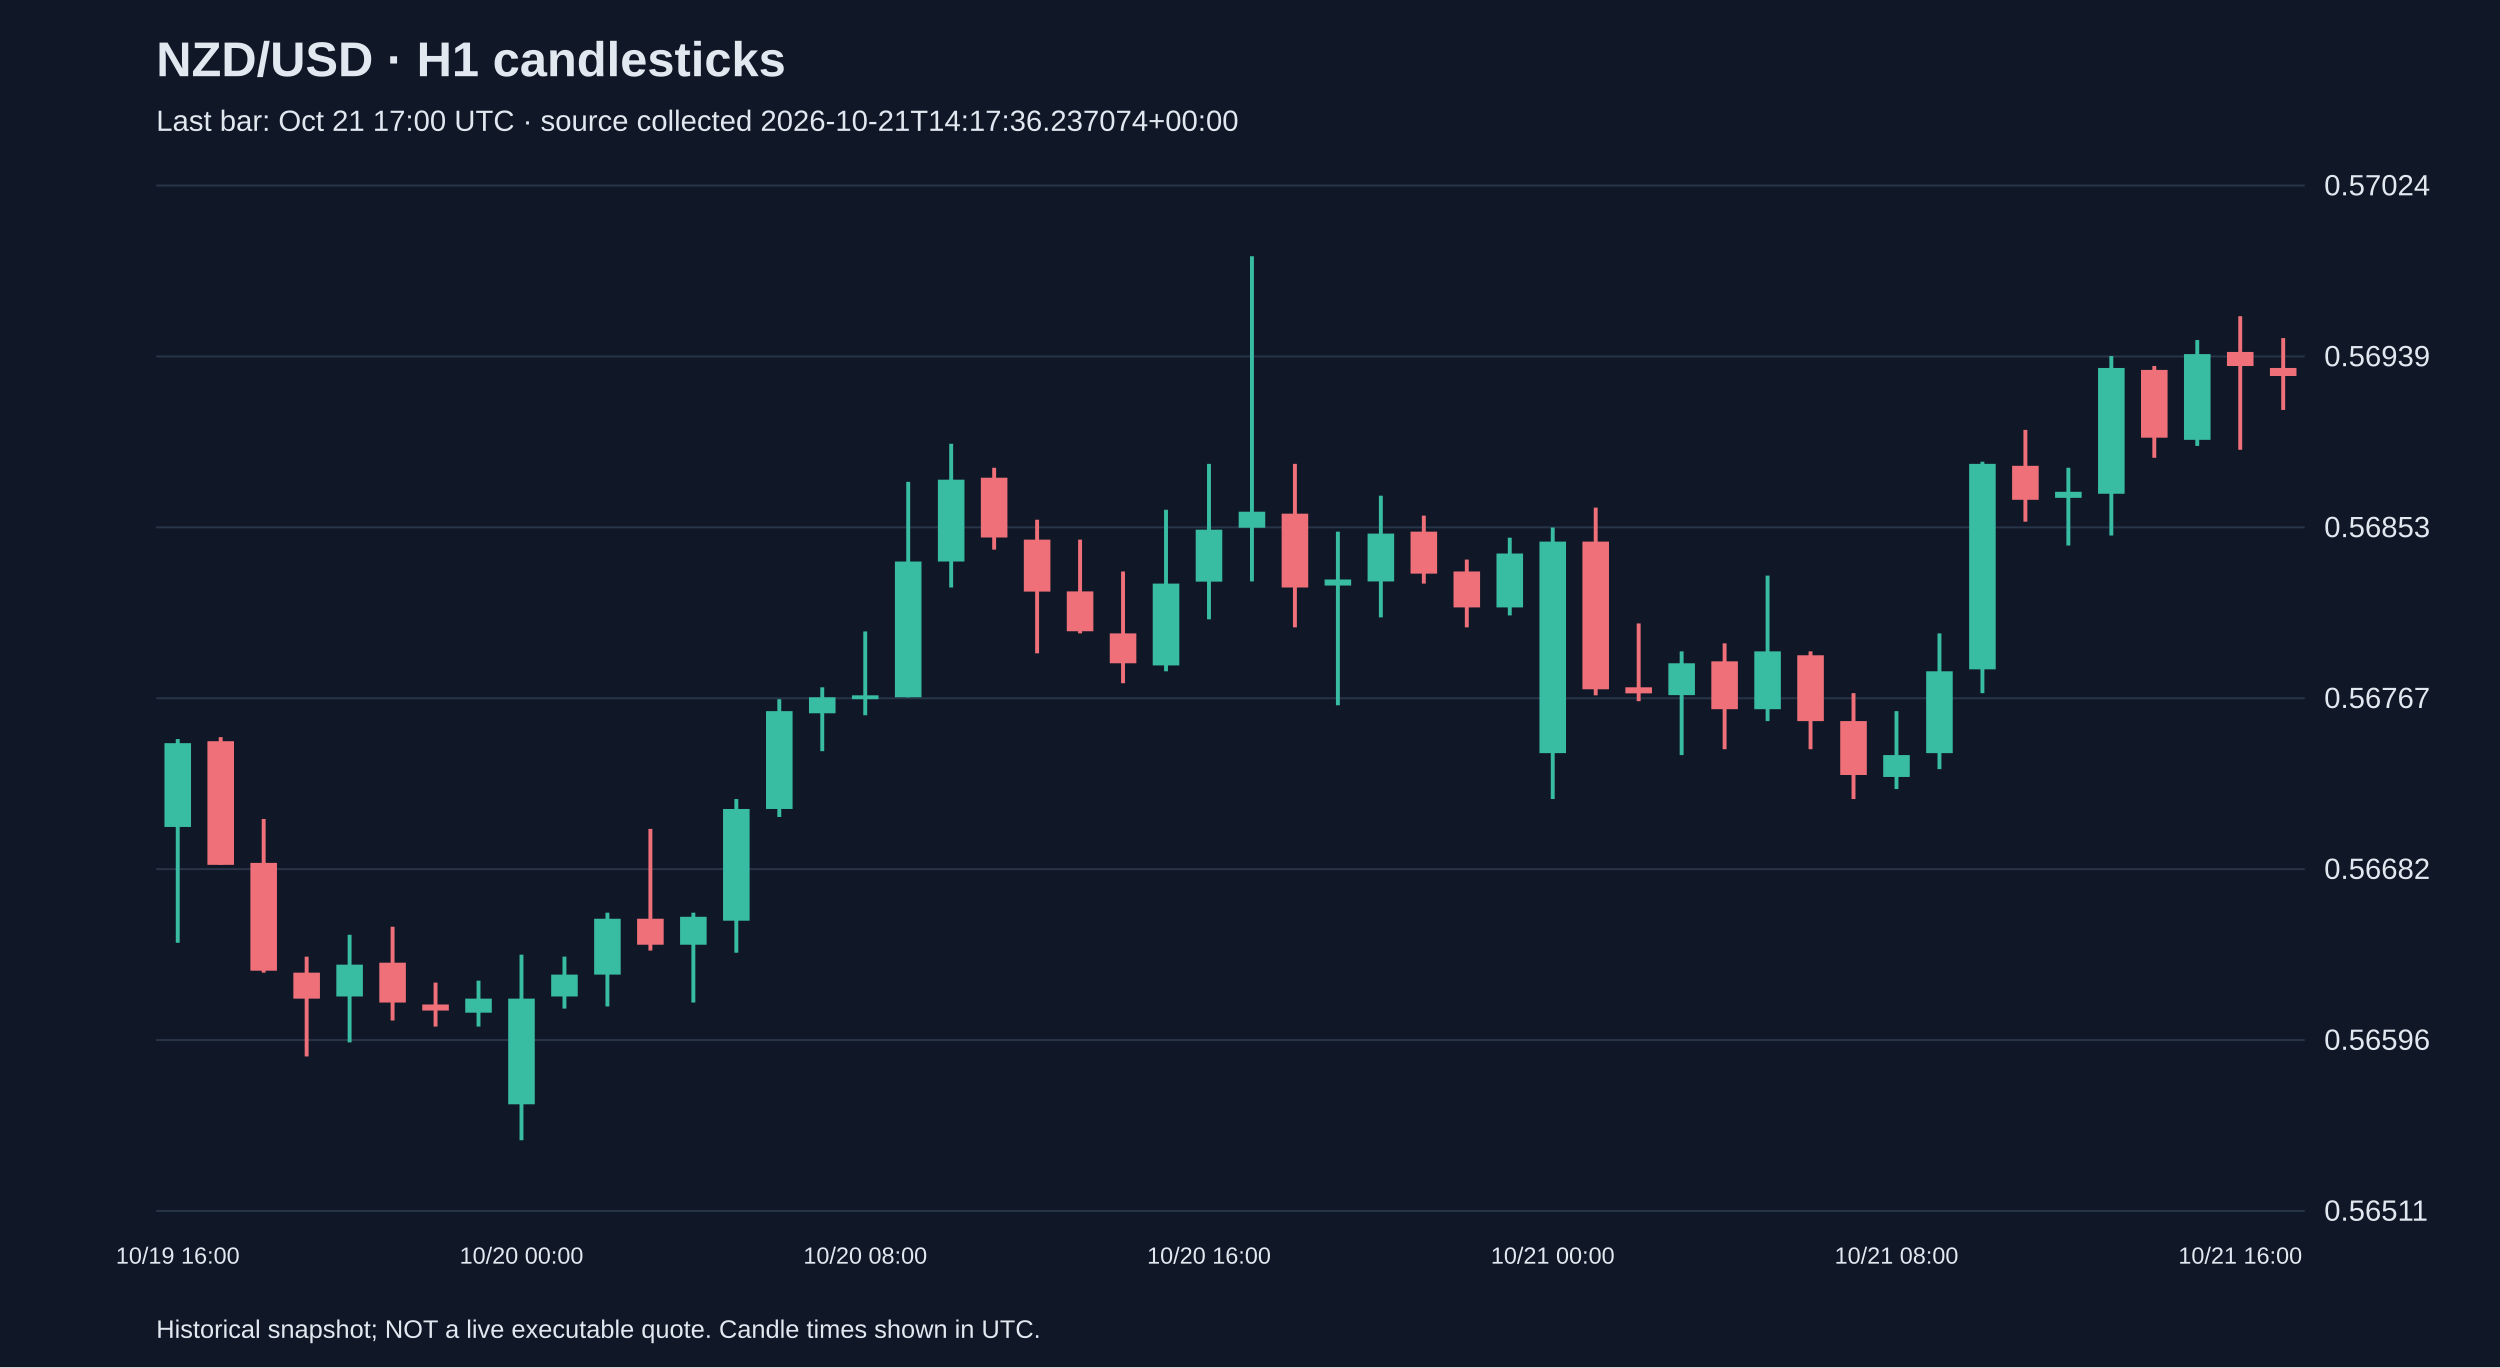
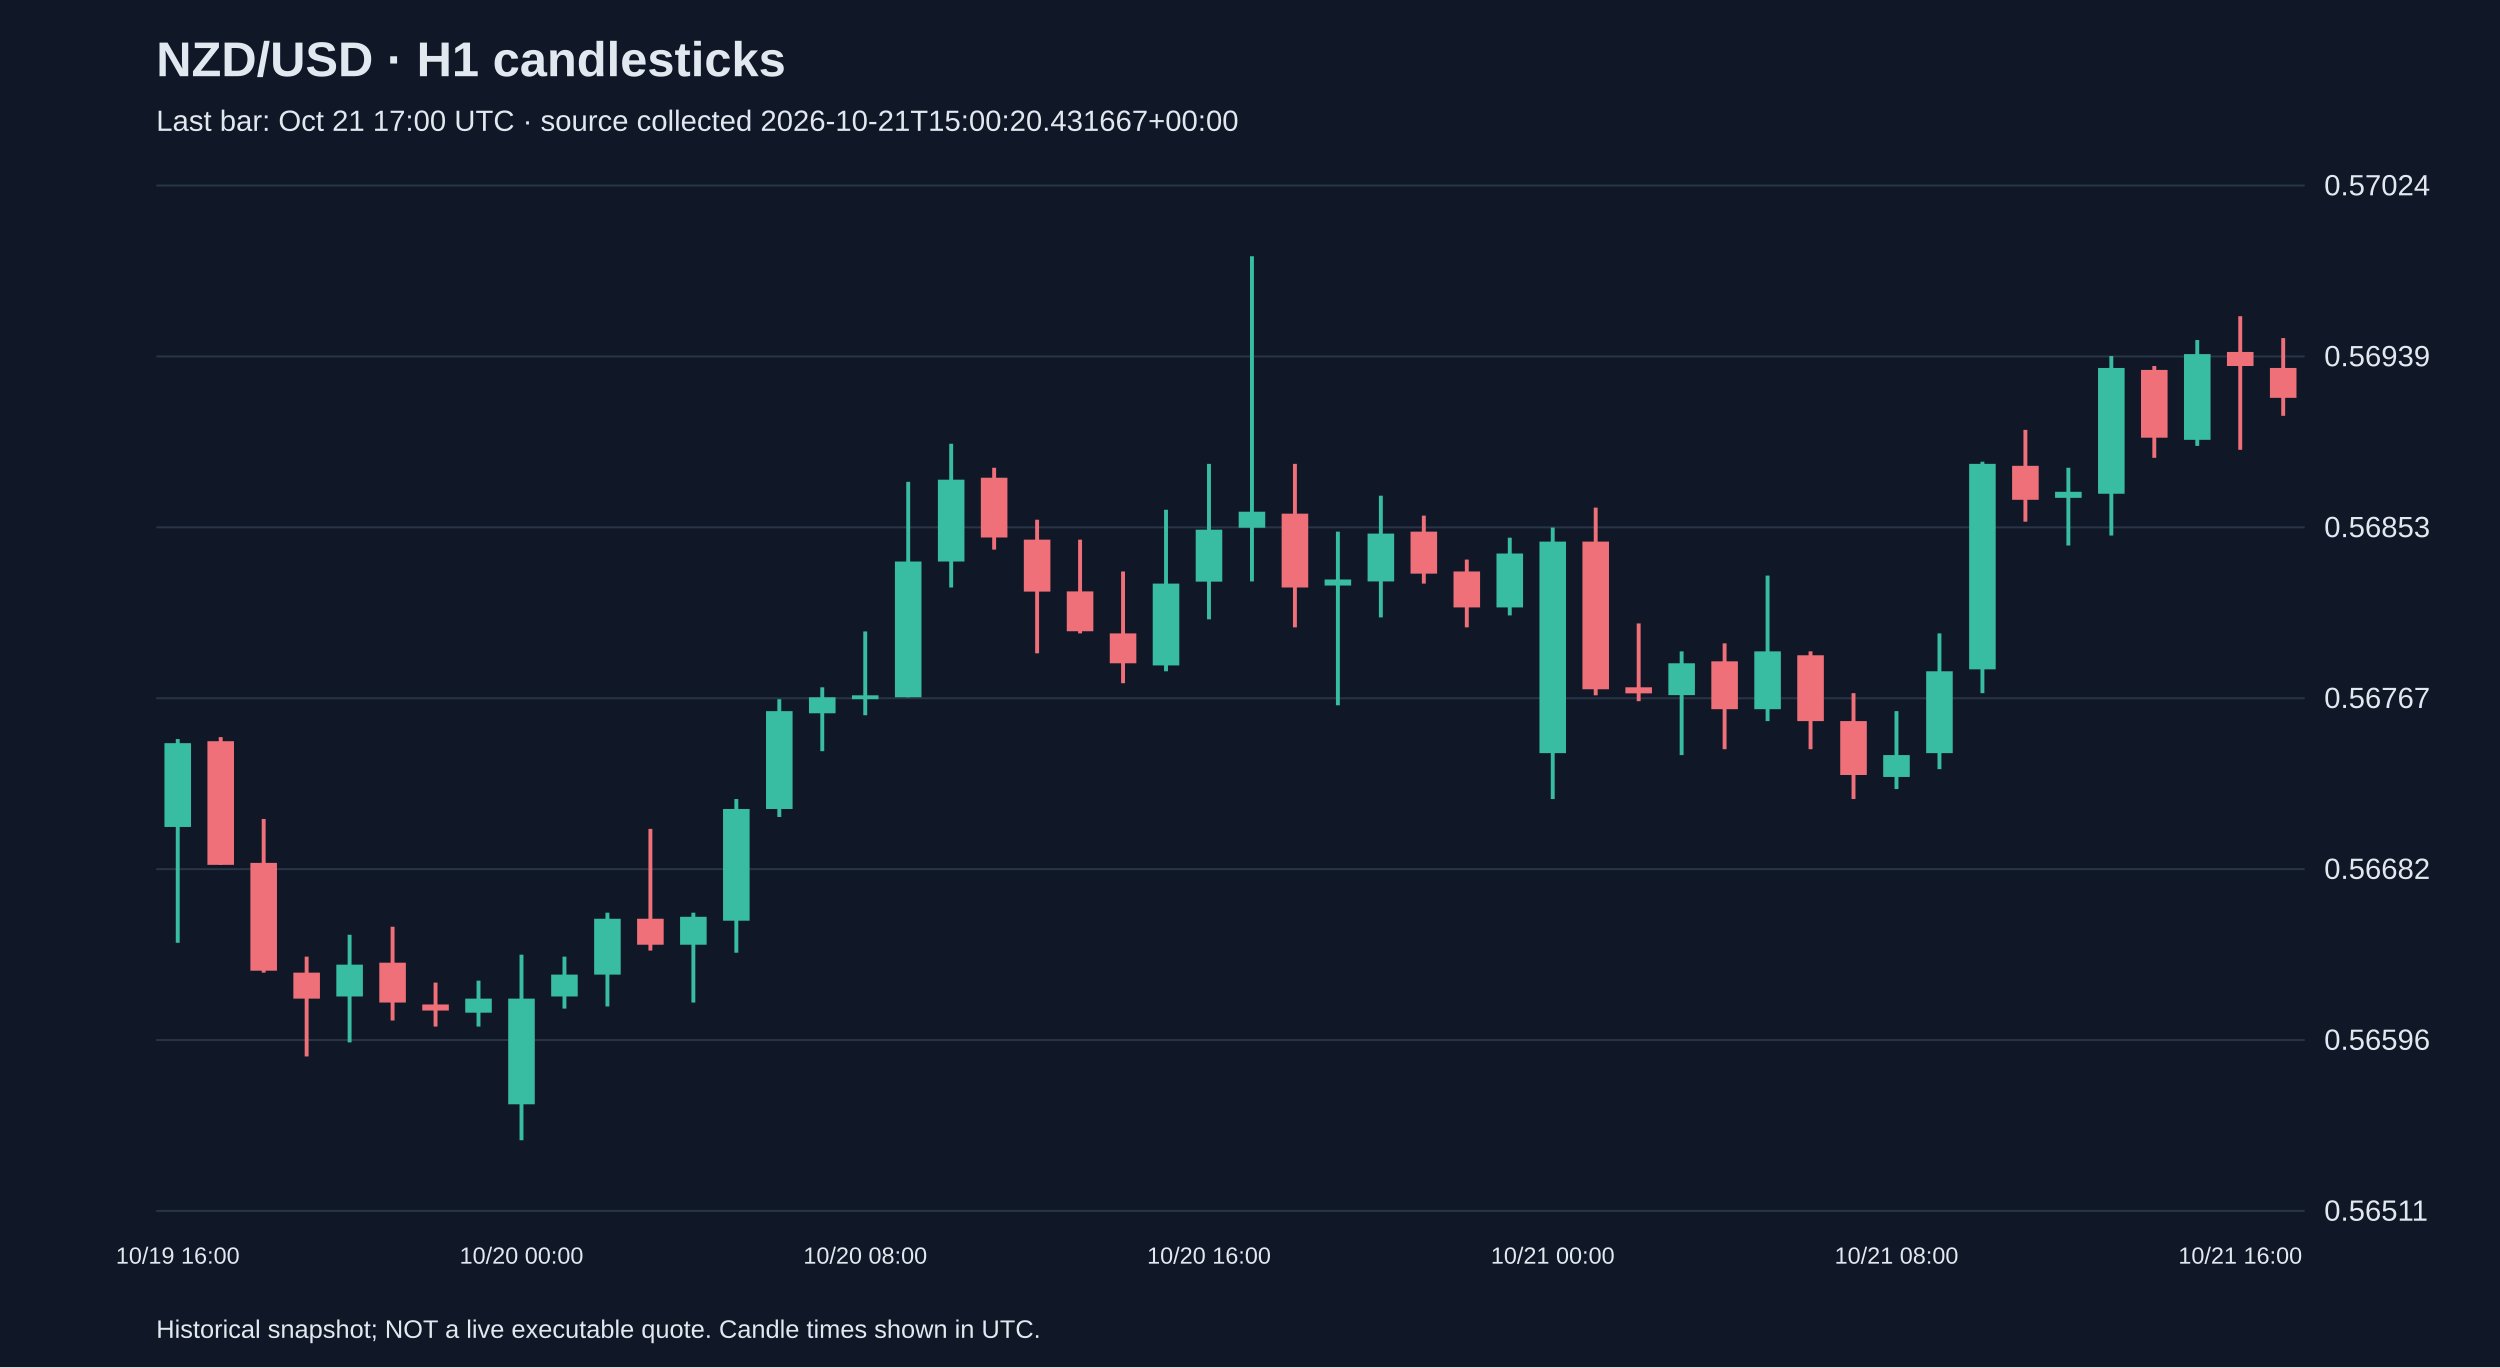
<svg xmlns="http://www.w3.org/2000/svg" viewBox="0 0 1280 700">
  <rect width="100%" height="100%" fill="#101827" />
  <style>text{font-family:Arial,sans-serif;fill:#e2e8f0}</style>
  <text x="80" y="39" font-size="25" font-weight="bold">NZD/USD · H1 candlesticks</text>
-   <text x="80" y="67" font-size="15" fill="#a6b1c5">Last bar: Oct 21 17:00 UTC · source collected 2026-10-21T14:17:36.237074+00:00</text>
+   <text x="80" y="67" font-size="15" fill="#a6b1c5">Last bar: Oct 21 17:00 UTC · source collected 2026-10-21T15:00:20.431667+00:00</text>
  <line x1="80" y1="620.0" x2="1180" y2="620.0" stroke="#283548" />
  <text x="1190" y="625.0" font-size="15">0.56511</text>
  <line x1="80" y1="532.5" x2="1180" y2="532.5" stroke="#283548" />
  <text x="1190" y="537.5" font-size="15">0.56596</text>
  <line x1="80" y1="445.0" x2="1180" y2="445.0" stroke="#283548" />
  <text x="1190" y="450.0" font-size="15">0.56682</text>
  <line x1="80" y1="357.5" x2="1180" y2="357.5" stroke="#283548" />
  <text x="1190" y="362.5" font-size="15">0.56767</text>
  <line x1="80" y1="270.0" x2="1180" y2="270.0" stroke="#283548" />
  <text x="1190" y="275.0" font-size="15">0.56853</text>
  <line x1="80" y1="182.5" x2="1180" y2="182.5" stroke="#283548" />
  <text x="1190" y="187.5" font-size="15">0.56939</text>
  <line x1="80" y1="95.0" x2="1180" y2="95.0" stroke="#283548" />
  <text x="1190" y="100.0" font-size="15">0.57024</text>
  <line x1="91.0" y1="378.4" x2="91.0" y2="482.7" stroke="#38bca2" stroke-width="2" />
  <rect x="84.2" y="380.5" width="13.6" height="42.9" fill="#38bca2" />
  <text x="91.0" y="647" text-anchor="middle" font-size="12">10/19 16:00</text>
  <line x1="113.0" y1="377.4" x2="113.0" y2="442.8" stroke="#f07079" stroke-width="2" />
  <rect x="106.2" y="379.5" width="13.6" height="63.3" fill="#f07079" />
  <line x1="135.0" y1="419.3" x2="135.0" y2="498.0" stroke="#f07079" stroke-width="2" />
  <rect x="128.2" y="441.8" width="13.6" height="55.2" fill="#f07079" />
  <line x1="157.0" y1="489.8" x2="157.0" y2="540.9" stroke="#f07079" stroke-width="2" />
  <rect x="150.2" y="498.0" width="13.6" height="13.3" fill="#f07079" />
  <line x1="179.0" y1="478.6" x2="179.0" y2="533.7" stroke="#38bca2" stroke-width="2" />
  <rect x="172.2" y="493.9" width="13.6" height="16.3" fill="#38bca2" />
  <line x1="201.0" y1="474.5" x2="201.0" y2="522.5" stroke="#f07079" stroke-width="2" />
  <rect x="194.2" y="492.9" width="13.6" height="20.4" fill="#f07079" />
  <line x1="223.0" y1="503.1" x2="223.0" y2="525.6" stroke="#f07079" stroke-width="2" />
  <rect x="216.2" y="514.3" width="13.6" height="3.1" fill="#f07079" />
  <line x1="245.0" y1="502.1" x2="245.0" y2="525.6" stroke="#38bca2" stroke-width="2" />
  <rect x="238.2" y="511.3" width="13.6" height="7.2" fill="#38bca2" />
  <line x1="267.0" y1="488.8" x2="267.0" y2="583.8" stroke="#38bca2" stroke-width="2" />
  <rect x="260.2" y="511.3" width="13.6" height="54.1" fill="#38bca2" />
  <text x="267.0" y="647" text-anchor="middle" font-size="12">10/20 00:00</text>
  <line x1="289.0" y1="489.8" x2="289.0" y2="516.4" stroke="#38bca2" stroke-width="2" />
  <rect x="282.2" y="499.0" width="13.6" height="11.2" fill="#38bca2" />
  <line x1="311.0" y1="467.3" x2="311.0" y2="515.3" stroke="#38bca2" stroke-width="2" />
  <rect x="304.2" y="470.4" width="13.6" height="28.6" fill="#38bca2" />
  <line x1="333.0" y1="424.4" x2="333.0" y2="486.7" stroke="#f07079" stroke-width="2" />
  <rect x="326.2" y="470.4" width="13.6" height="13.3" fill="#f07079" />
  <line x1="355.0" y1="467.3" x2="355.0" y2="513.3" stroke="#38bca2" stroke-width="2" />
  <rect x="348.2" y="469.4" width="13.6" height="14.3" fill="#38bca2" />
  <line x1="377.0" y1="409.1" x2="377.0" y2="487.8" stroke="#38bca2" stroke-width="2" />
  <rect x="370.2" y="414.2" width="13.6" height="57.2" fill="#38bca2" />
  <line x1="399.0" y1="358.0" x2="399.0" y2="418.3" stroke="#38bca2" stroke-width="2" />
  <rect x="392.2" y="364.1" width="13.6" height="50.1" fill="#38bca2" />
  <line x1="421.0" y1="351.9" x2="421.0" y2="384.6" stroke="#38bca2" stroke-width="2" />
  <rect x="414.2" y="357.0" width="13.6" height="8.2" fill="#38bca2" />
  <line x1="443.0" y1="323.3" x2="443.0" y2="366.2" stroke="#38bca2" stroke-width="2" />
  <rect x="436.2" y="356.0" width="13.6" height="2.0" fill="#38bca2" />
  <text x="443.0" y="647" text-anchor="middle" font-size="12">10/20 08:00</text>
  <line x1="465.0" y1="246.7" x2="465.0" y2="357.0" stroke="#38bca2" stroke-width="2" />
  <rect x="458.2" y="287.5" width="13.6" height="69.5" fill="#38bca2" />
  <line x1="487.0" y1="227.2" x2="487.0" y2="300.8" stroke="#38bca2" stroke-width="2" />
  <rect x="480.2" y="245.6" width="13.6" height="41.9" fill="#38bca2" />
  <line x1="509.0" y1="239.5" x2="509.0" y2="281.4" stroke="#f07079" stroke-width="2" />
  <rect x="502.2" y="244.6" width="13.6" height="30.6" fill="#f07079" />
  <line x1="531.0" y1="266.1" x2="531.0" y2="334.5" stroke="#f07079" stroke-width="2" />
  <rect x="524.2" y="276.3" width="13.6" height="26.6" fill="#f07079" />
  <line x1="553.0" y1="276.3" x2="553.0" y2="324.3" stroke="#f07079" stroke-width="2" />
  <rect x="546.2" y="302.8" width="13.6" height="20.4" fill="#f07079" />
  <line x1="575.0" y1="292.6" x2="575.0" y2="349.8" stroke="#f07079" stroke-width="2" />
  <rect x="568.2" y="324.3" width="13.6" height="15.3" fill="#f07079" />
  <line x1="597.0" y1="261.0" x2="597.0" y2="343.7" stroke="#38bca2" stroke-width="2" />
  <rect x="590.2" y="298.8" width="13.6" height="41.9" fill="#38bca2" />
  <line x1="619.0" y1="237.5" x2="619.0" y2="317.1" stroke="#38bca2" stroke-width="2" />
  <rect x="612.2" y="271.2" width="13.6" height="26.6" fill="#38bca2" />
  <text x="619.0" y="647" text-anchor="middle" font-size="12">10/20 16:00</text>
  <line x1="641.0" y1="131.2" x2="641.0" y2="297.7" stroke="#38bca2" stroke-width="2" />
  <rect x="634.2" y="262.0" width="13.6" height="8.2" fill="#38bca2" />
  <line x1="663.0" y1="237.5" x2="663.0" y2="321.2" stroke="#f07079" stroke-width="2" />
  <rect x="656.2" y="263.0" width="13.6" height="37.8" fill="#f07079" />
  <line x1="685.0" y1="272.2" x2="685.0" y2="361.1" stroke="#38bca2" stroke-width="2" />
  <rect x="678.2" y="296.7" width="13.6" height="3.1" fill="#38bca2" />
  <line x1="707.0" y1="253.8" x2="707.0" y2="316.1" stroke="#38bca2" stroke-width="2" />
  <rect x="700.2" y="273.2" width="13.6" height="24.5" fill="#38bca2" />
  <line x1="729.0" y1="264.0" x2="729.0" y2="298.8" stroke="#f07079" stroke-width="2" />
  <rect x="722.2" y="272.2" width="13.6" height="21.5" fill="#f07079" />
  <line x1="751.0" y1="286.5" x2="751.0" y2="321.2" stroke="#f07079" stroke-width="2" />
  <rect x="744.2" y="292.6" width="13.6" height="18.4" fill="#f07079" />
  <line x1="773.0" y1="275.3" x2="773.0" y2="315.1" stroke="#38bca2" stroke-width="2" />
  <rect x="766.2" y="283.4" width="13.6" height="27.6" fill="#38bca2" />
  <line x1="795.0" y1="270.1" x2="795.0" y2="409.1" stroke="#38bca2" stroke-width="2" />
  <rect x="788.2" y="277.3" width="13.6" height="108.3" fill="#38bca2" />
  <text x="795.0" y="647" text-anchor="middle" font-size="12">10/21 00:00</text>
  <line x1="817.0" y1="259.9" x2="817.0" y2="356.0" stroke="#f07079" stroke-width="2" />
  <rect x="810.2" y="277.3" width="13.6" height="75.6" fill="#f07079" />
  <line x1="839.0" y1="319.2" x2="839.0" y2="359.0" stroke="#f07079" stroke-width="2" />
  <rect x="832.2" y="351.9" width="13.6" height="3.1" fill="#f07079" />
  <line x1="861.0" y1="333.5" x2="861.0" y2="386.6" stroke="#38bca2" stroke-width="2" />
  <rect x="854.2" y="339.6" width="13.6" height="16.3" fill="#38bca2" />
  <line x1="883.0" y1="329.4" x2="883.0" y2="383.6" stroke="#f07079" stroke-width="2" />
  <rect x="876.2" y="338.6" width="13.6" height="24.5" fill="#f07079" />
  <line x1="905.0" y1="294.7" x2="905.0" y2="369.2" stroke="#38bca2" stroke-width="2" />
  <rect x="898.2" y="333.5" width="13.6" height="29.6" fill="#38bca2" />
  <line x1="927.0" y1="333.5" x2="927.0" y2="383.6" stroke="#f07079" stroke-width="2" />
  <rect x="920.2" y="335.5" width="13.6" height="33.7" fill="#f07079" />
  <line x1="949.0" y1="354.9" x2="949.0" y2="409.1" stroke="#f07079" stroke-width="2" />
  <rect x="942.2" y="369.2" width="13.6" height="27.6" fill="#f07079" />
  <line x1="971.0" y1="364.1" x2="971.0" y2="404.0" stroke="#38bca2" stroke-width="2" />
  <rect x="964.2" y="386.6" width="13.6" height="11.2" fill="#38bca2" />
  <text x="971.0" y="647" text-anchor="middle" font-size="12">10/21 08:00</text>
  <line x1="993.0" y1="324.3" x2="993.0" y2="393.8" stroke="#38bca2" stroke-width="2" />
  <rect x="986.2" y="343.7" width="13.6" height="41.9" fill="#38bca2" />
  <line x1="1015.0" y1="236.4" x2="1015.0" y2="354.9" stroke="#38bca2" stroke-width="2" />
  <rect x="1008.2" y="237.5" width="13.6" height="105.2" fill="#38bca2" />
  <line x1="1037.0" y1="220.1" x2="1037.0" y2="267.1" stroke="#f07079" stroke-width="2" />
  <rect x="1030.2" y="238.5" width="13.6" height="17.4" fill="#f07079" />
  <line x1="1059.0" y1="239.5" x2="1059.0" y2="279.3" stroke="#38bca2" stroke-width="2" />
  <rect x="1052.2" y="251.8" width="13.6" height="3.1" fill="#38bca2" />
  <line x1="1081.0" y1="182.3" x2="1081.0" y2="274.2" stroke="#38bca2" stroke-width="2" />
  <rect x="1074.2" y="188.4" width="13.6" height="64.4" fill="#38bca2" />
  <line x1="1103.0" y1="187.4" x2="1103.0" y2="234.4" stroke="#f07079" stroke-width="2" />
  <rect x="1096.2" y="189.4" width="13.6" height="34.7" fill="#f07079" />
  <line x1="1125.0" y1="174.1" x2="1125.0" y2="228.3" stroke="#38bca2" stroke-width="2" />
  <rect x="1118.2" y="181.3" width="13.6" height="43.9" fill="#38bca2" />
  <line x1="1147.0" y1="161.9" x2="1147.0" y2="230.3" stroke="#f07079" stroke-width="2" />
  <rect x="1140.2" y="180.2" width="13.6" height="7.2" fill="#f07079" />
  <text x="1147.0" y="647" text-anchor="middle" font-size="12">10/21 16:00</text>
-   <line x1="1169.0" y1="173.1" x2="1169.0" y2="209.9" stroke="#f07079" stroke-width="2" />
-   <rect x="1162.2" y="188.4" width="13.6" height="4.1" fill="#f07079" />
+   <line x1="1169.0" y1="173.1" x2="1169.0" y2="212.9" stroke="#f07079" stroke-width="2" />
+   <rect x="1162.2" y="188.4" width="13.6" height="15.3" fill="#f07079" />
  <text x="80" y="685" font-size="13">Historical snapshot; NOT a live executable quote. Candle times shown in UTC.</text>
</svg>
